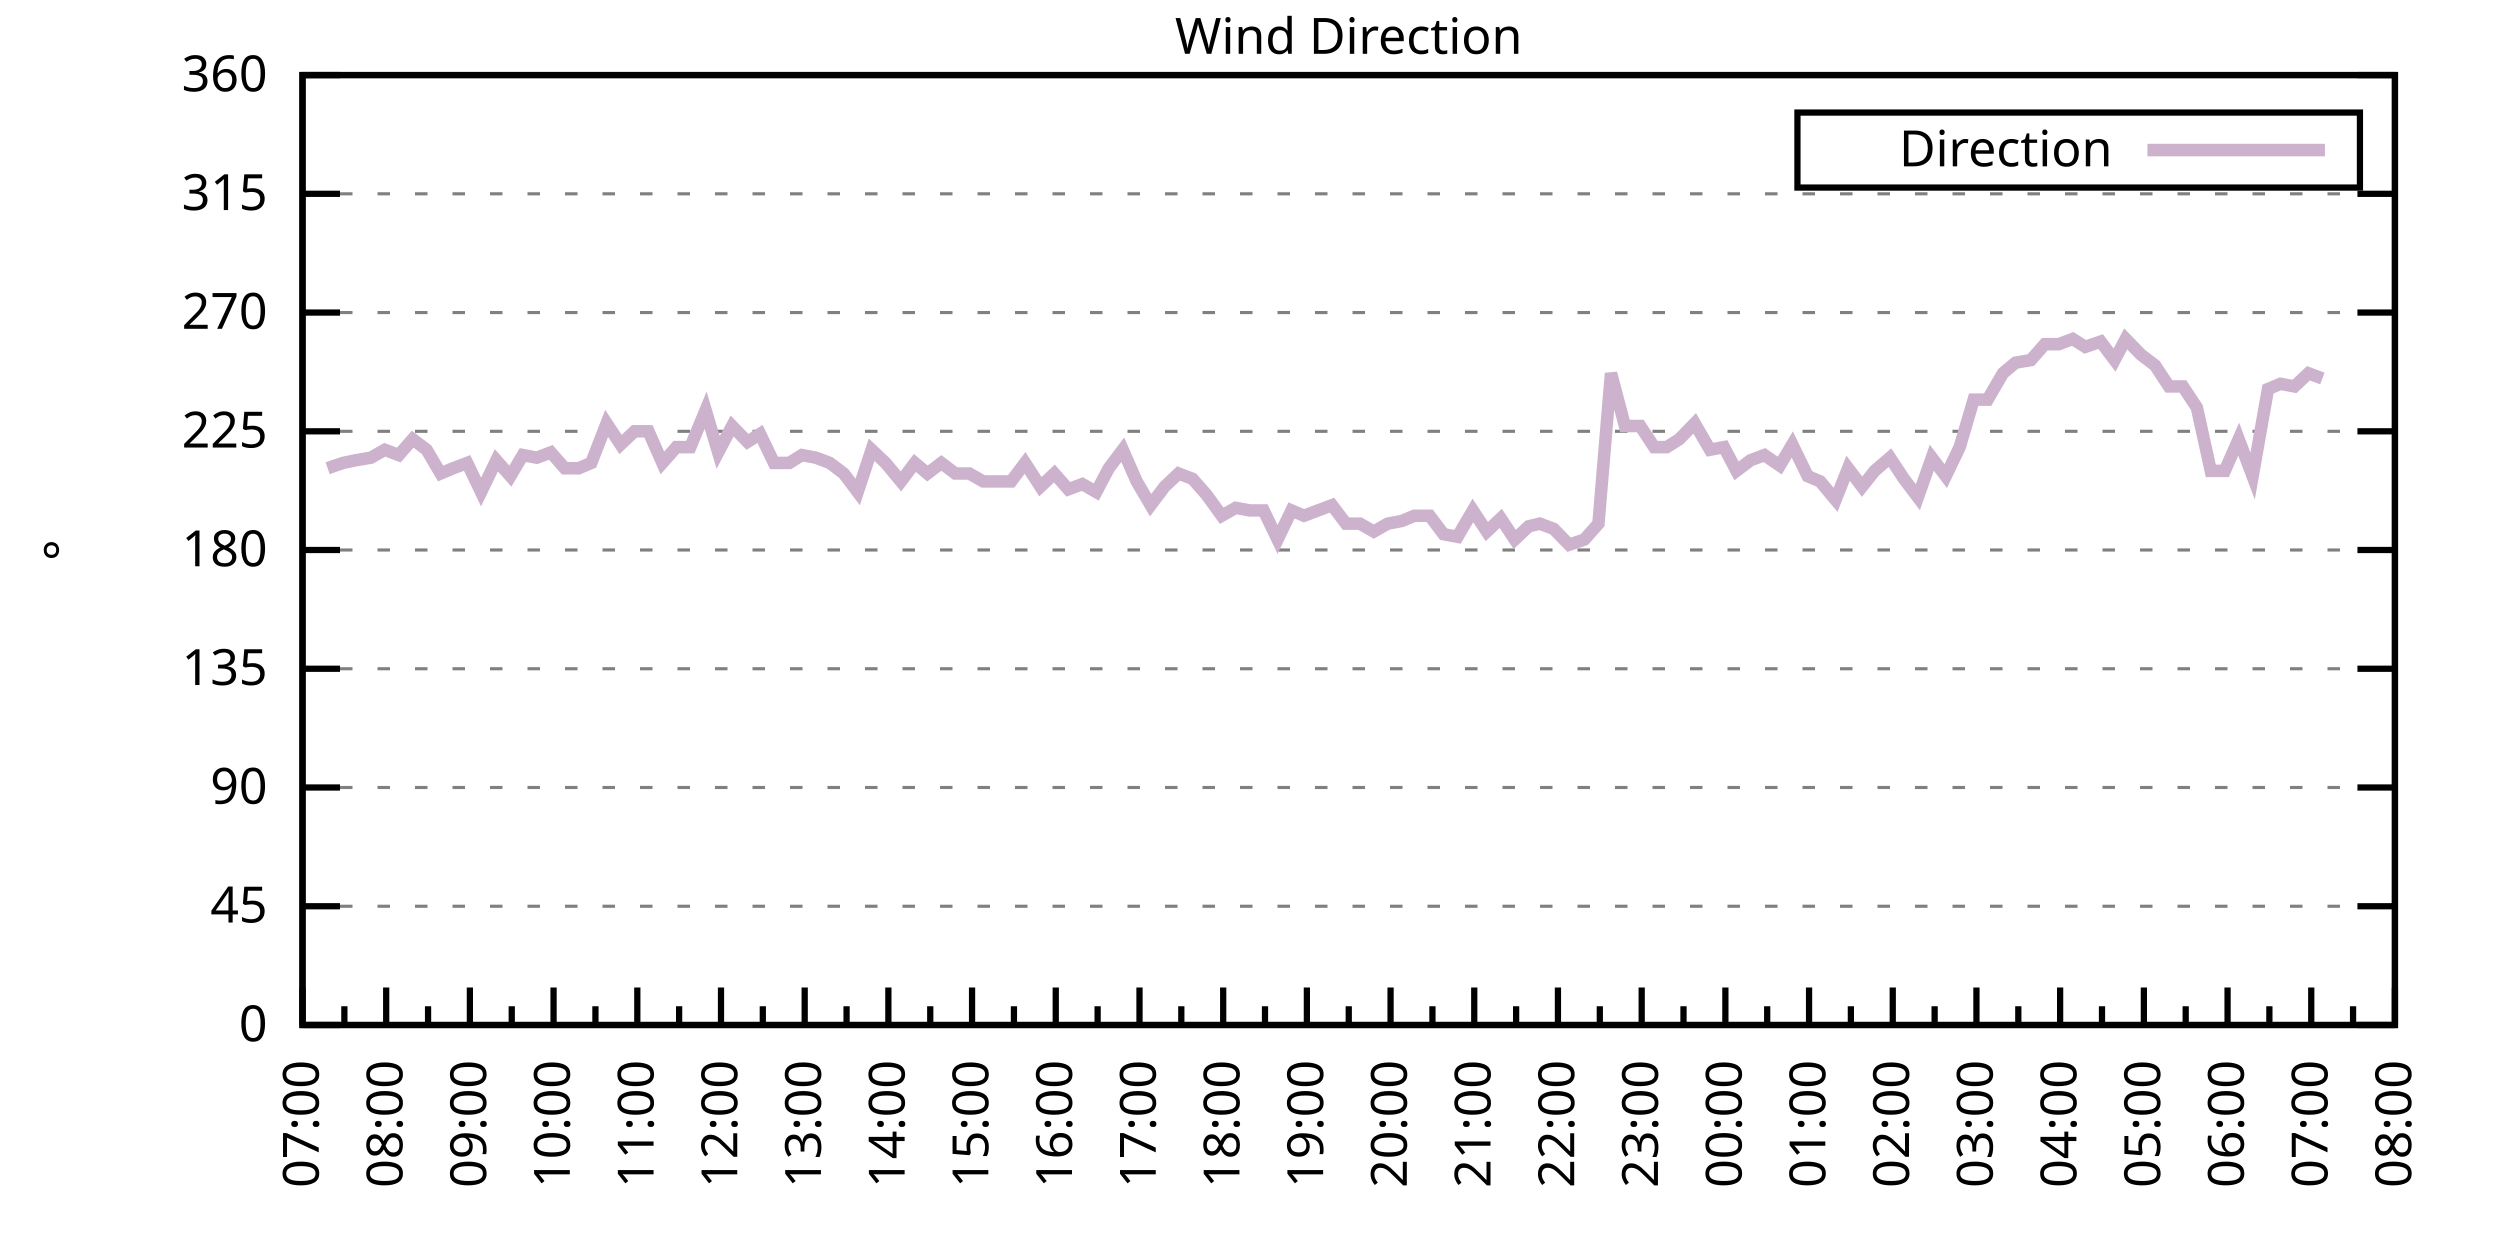
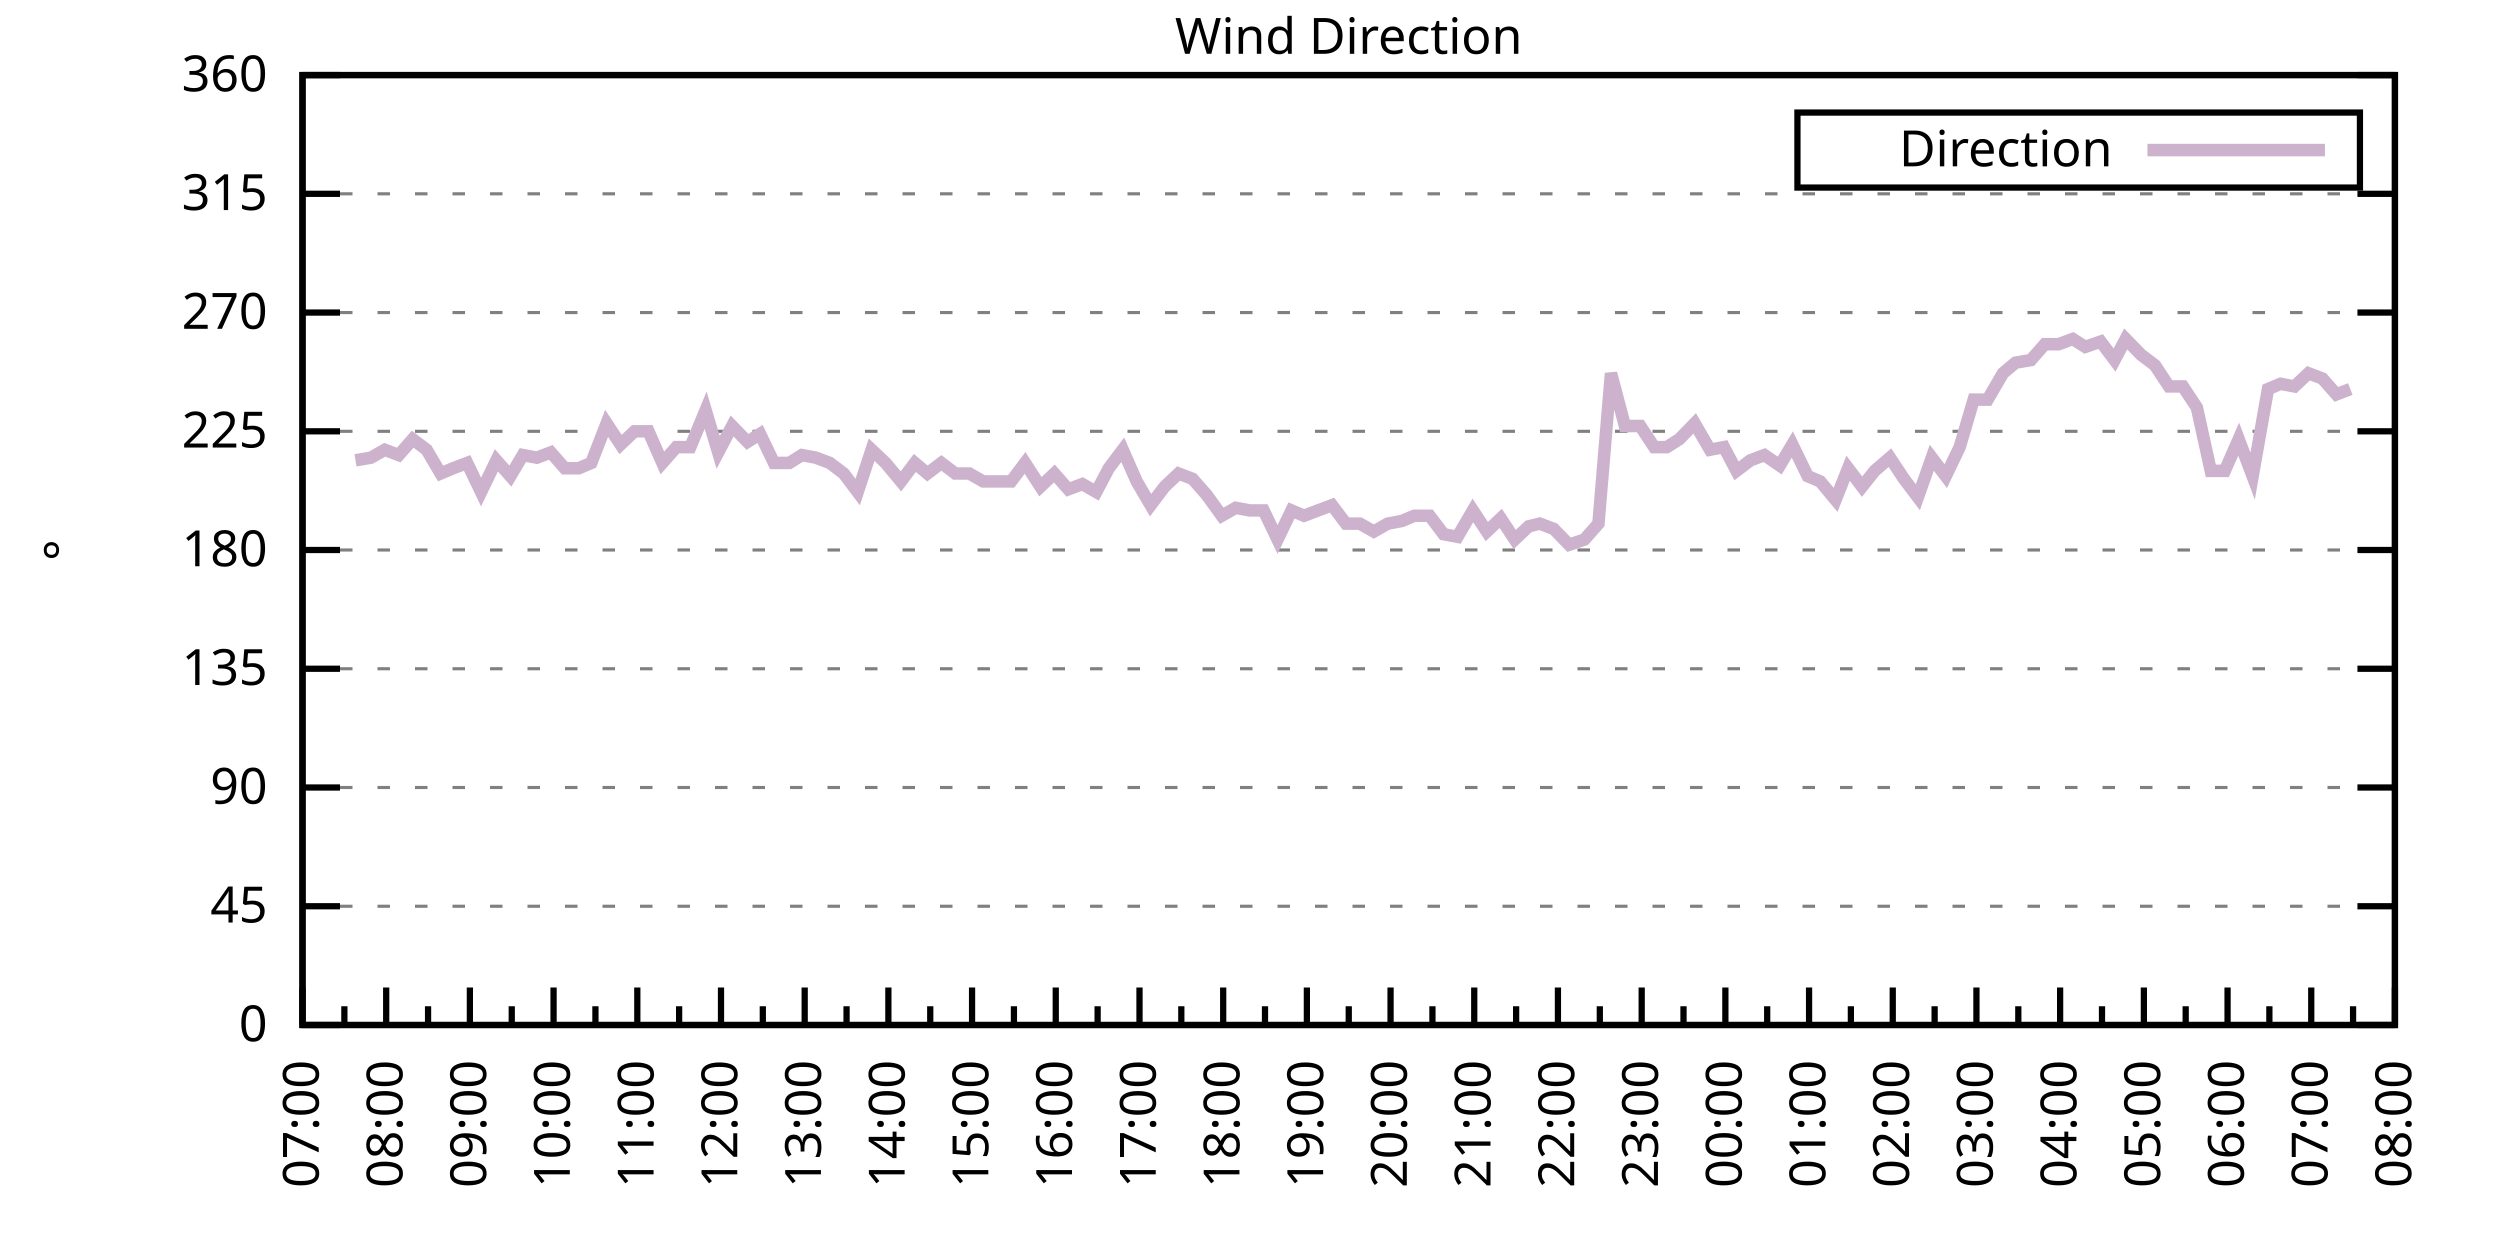
<svg xmlns="http://www.w3.org/2000/svg" xmlns:xlink="http://www.w3.org/1999/xlink" width="400" height="200" viewBox="0 0 400 200">
  <g id="gnuplot_canvas">
    <rect x="0" y="0" width="400" height="200" fill="none" />
    <defs>
      <circle id="gpDot" r="0.5" stroke-width="0.5" stroke="currentColor" />
      <path id="gpPt0" stroke-width="0.333" stroke="currentColor" d="M-1,0 h2 M0,-1 v2" />
      <path id="gpPt1" stroke-width="0.333" stroke="currentColor" d="M-1,-1 L1,1 M1,-1 L-1,1" />
      <path id="gpPt2" stroke-width="0.333" stroke="currentColor" d="M-1,0 L1,0 M0,-1 L0,1 M-1,-1 L1,1 M-1,1 L1,-1" />
      <rect id="gpPt3" stroke-width="0.333" stroke="currentColor" x="-1" y="-1" width="2" height="2" />
      <rect id="gpPt4" stroke-width="0.333" stroke="currentColor" fill="currentColor" x="-1" y="-1" width="2" height="2" />
      <circle id="gpPt5" stroke-width="0.333" stroke="currentColor" cx="0" cy="0" r="1" />
      <use xlink:href="#gpPt5" id="gpPt6" fill="currentColor" stroke="none" />
      <path id="gpPt7" stroke-width="0.333" stroke="currentColor" d="M0,-1.33 L-1.33,0.67 L1.33,0.67 z" />
      <use xlink:href="#gpPt7" id="gpPt8" fill="currentColor" stroke="none" />
      <use xlink:href="#gpPt7" id="gpPt9" stroke="currentColor" transform="rotate(180)" />
      <use xlink:href="#gpPt9" id="gpPt10" fill="currentColor" stroke="none" />
      <use xlink:href="#gpPt3" id="gpPt11" stroke="currentColor" transform="rotate(45)" />
      <use xlink:href="#gpPt11" id="gpPt12" fill="currentColor" stroke="none" />
      <path id="gpPt13" stroke-width="0.333" stroke="currentColor" d="M0,1.330 L1.265,0.411 L0.782,-1.067 L-0.782,-1.076 L-1.265,0.411 z" />
      <use xlink:href="#gpPt13" id="gpPt14" fill="currentColor" stroke="none" />
      <filter id="textbox" filterUnits="objectBoundingBox" x="0" y="0" height="1" width="1">
        <feFlood flood-color="white" flood-opacity="1" result="bgnd" />
        <feComposite in="SourceGraphic" in2="bgnd" operator="atop" />
      </filter>
      <filter id="greybox" filterUnits="objectBoundingBox" x="0" y="0" height="1" width="1">
        <feFlood flood-color="lightgrey" flood-opacity="1" result="grey" />
        <feComposite in="SourceGraphic" in2="grey" operator="atop" />
      </filter>
    </defs>
    <g fill="none" color="white" stroke="currentColor" stroke-width="1.00" stroke-linecap="butt" stroke-linejoin="miter">
</g>
    <g fill="none" color="black" stroke="currentColor" stroke-width="1.00" stroke-linecap="butt" stroke-linejoin="miter">
      <g stroke="none" shape-rendering="crispEdges">
        <polygon fill="rgb(255, 255, 255)" points="48.40,164.00 383.18,164.00 383.18,12.02 48.40,12.02 " />
      </g>
    </g>
    <g fill="none" color="black" stroke="currentColor" stroke-width="1.00" stroke-linecap="butt" stroke-linejoin="miter">
</g>
    <g fill="none" color="black" stroke="black" stroke-width="0.50" stroke-linecap="butt" stroke-linejoin="miter">
</g>
    <g fill="none" color="gray" stroke="currentColor" stroke-width="0.50" stroke-linecap="butt" stroke-linejoin="miter">
      <path stroke="gray" stroke-dasharray="2,4" class="gridline" d="M48.40,164.00 L383.19,164.00  " />
    </g>
    <g fill="none" color="gray" stroke="gray" stroke-width="1.00" stroke-linecap="butt" stroke-linejoin="miter">
</g>
    <g fill="none" color="black" stroke="currentColor" stroke-width="1.00" stroke-linecap="butt" stroke-linejoin="miter">
      <path stroke="black" d="M48.40,164.00 L54.40,164.00 M383.19,164.00 L377.19,164.00  " />
      <g transform="translate(42.80,166.60)" stroke="none" fill="black" font-family="Sans" font-size="8.00" text-anchor="end">
        <text>
          <tspan font-family="Sans"> 0</tspan>
        </text>
      </g>
    </g>
    <g fill="none" color="black" stroke="currentColor" stroke-width="1.00" stroke-linecap="butt" stroke-linejoin="miter">
</g>
    <g fill="none" color="black" stroke="black" stroke-width="0.50" stroke-linecap="butt" stroke-linejoin="miter">
</g>
    <g fill="none" color="gray" stroke="currentColor" stroke-width="0.50" stroke-linecap="butt" stroke-linejoin="miter">
      <path stroke="gray" stroke-dasharray="2,4" class="gridline" d="M48.40,145.00 L383.19,145.00  " />
    </g>
    <g fill="none" color="gray" stroke="gray" stroke-width="1.00" stroke-linecap="butt" stroke-linejoin="miter">
</g>
    <g fill="none" color="black" stroke="currentColor" stroke-width="1.00" stroke-linecap="butt" stroke-linejoin="miter">
      <path stroke="black" d="M48.40,145.00 L54.40,145.00 M383.19,145.00 L377.19,145.00  " />
      <g transform="translate(42.80,147.60)" stroke="none" fill="black" font-family="Sans" font-size="8.00" text-anchor="end">
        <text>
          <tspan font-family="Sans"> 45</tspan>
        </text>
      </g>
    </g>
    <g fill="none" color="black" stroke="currentColor" stroke-width="1.00" stroke-linecap="butt" stroke-linejoin="miter">
</g>
    <g fill="none" color="black" stroke="black" stroke-width="0.50" stroke-linecap="butt" stroke-linejoin="miter">
</g>
    <g fill="none" color="gray" stroke="currentColor" stroke-width="0.50" stroke-linecap="butt" stroke-linejoin="miter">
      <path stroke="gray" stroke-dasharray="2,4" class="gridline" d="M48.40,126.00 L383.19,126.00  " />
    </g>
    <g fill="none" color="gray" stroke="gray" stroke-width="1.00" stroke-linecap="butt" stroke-linejoin="miter">
</g>
    <g fill="none" color="black" stroke="currentColor" stroke-width="1.00" stroke-linecap="butt" stroke-linejoin="miter">
      <path stroke="black" d="M48.40,126.00 L54.40,126.00 M383.19,126.00 L377.19,126.00  " />
      <g transform="translate(42.80,128.60)" stroke="none" fill="black" font-family="Sans" font-size="8.00" text-anchor="end">
        <text>
          <tspan font-family="Sans"> 90</tspan>
        </text>
      </g>
    </g>
    <g fill="none" color="black" stroke="currentColor" stroke-width="1.00" stroke-linecap="butt" stroke-linejoin="miter">
</g>
    <g fill="none" color="black" stroke="black" stroke-width="0.50" stroke-linecap="butt" stroke-linejoin="miter">
</g>
    <g fill="none" color="gray" stroke="currentColor" stroke-width="0.50" stroke-linecap="butt" stroke-linejoin="miter">
      <path stroke="gray" stroke-dasharray="2,4" class="gridline" d="M48.40,107.00 L383.19,107.00  " />
    </g>
    <g fill="none" color="gray" stroke="gray" stroke-width="1.00" stroke-linecap="butt" stroke-linejoin="miter">
</g>
    <g fill="none" color="black" stroke="currentColor" stroke-width="1.00" stroke-linecap="butt" stroke-linejoin="miter">
      <path stroke="black" d="M48.40,107.00 L54.40,107.00 M383.19,107.00 L377.19,107.00  " />
      <g transform="translate(42.80,109.60)" stroke="none" fill="black" font-family="Sans" font-size="8.00" text-anchor="end">
        <text>
          <tspan font-family="Sans"> 135</tspan>
        </text>
      </g>
    </g>
    <g fill="none" color="black" stroke="currentColor" stroke-width="1.00" stroke-linecap="butt" stroke-linejoin="miter">
</g>
    <g fill="none" color="black" stroke="black" stroke-width="0.50" stroke-linecap="butt" stroke-linejoin="miter">
</g>
    <g fill="none" color="gray" stroke="currentColor" stroke-width="0.50" stroke-linecap="butt" stroke-linejoin="miter">
      <path stroke="gray" stroke-dasharray="2,4" class="gridline" d="M48.40,88.00 L383.19,88.00  " />
    </g>
    <g fill="none" color="gray" stroke="gray" stroke-width="1.00" stroke-linecap="butt" stroke-linejoin="miter">
</g>
    <g fill="none" color="black" stroke="currentColor" stroke-width="1.00" stroke-linecap="butt" stroke-linejoin="miter">
      <path stroke="black" d="M48.40,88.00 L54.40,88.00 M383.19,88.00 L377.19,88.00  " />
      <g transform="translate(42.80,90.60)" stroke="none" fill="black" font-family="Sans" font-size="8.00" text-anchor="end">
        <text>
          <tspan font-family="Sans"> 180</tspan>
        </text>
      </g>
    </g>
    <g fill="none" color="black" stroke="currentColor" stroke-width="1.00" stroke-linecap="butt" stroke-linejoin="miter">
</g>
    <g fill="none" color="black" stroke="black" stroke-width="0.50" stroke-linecap="butt" stroke-linejoin="miter">
</g>
    <g fill="none" color="gray" stroke="currentColor" stroke-width="0.50" stroke-linecap="butt" stroke-linejoin="miter">
      <path stroke="gray" stroke-dasharray="2,4" class="gridline" d="M48.40,69.01 L383.19,69.01  " />
    </g>
    <g fill="none" color="gray" stroke="gray" stroke-width="1.00" stroke-linecap="butt" stroke-linejoin="miter">
</g>
    <g fill="none" color="black" stroke="currentColor" stroke-width="1.00" stroke-linecap="butt" stroke-linejoin="miter">
      <path stroke="black" d="M48.40,69.01 L54.40,69.01 M383.19,69.01 L377.19,69.01  " />
      <g transform="translate(42.80,71.61)" stroke="none" fill="black" font-family="Sans" font-size="8.00" text-anchor="end">
        <text>
          <tspan font-family="Sans"> 225</tspan>
        </text>
      </g>
    </g>
    <g fill="none" color="black" stroke="currentColor" stroke-width="1.00" stroke-linecap="butt" stroke-linejoin="miter">
</g>
    <g fill="none" color="black" stroke="black" stroke-width="0.50" stroke-linecap="butt" stroke-linejoin="miter">
</g>
    <g fill="none" color="gray" stroke="currentColor" stroke-width="0.50" stroke-linecap="butt" stroke-linejoin="miter">
      <path stroke="gray" stroke-dasharray="2,4" class="gridline" d="M48.40,50.01 L383.19,50.01  " />
    </g>
    <g fill="none" color="gray" stroke="gray" stroke-width="1.00" stroke-linecap="butt" stroke-linejoin="miter">
</g>
    <g fill="none" color="black" stroke="currentColor" stroke-width="1.00" stroke-linecap="butt" stroke-linejoin="miter">
      <path stroke="black" d="M48.40,50.01 L54.40,50.01 M383.19,50.01 L377.19,50.01  " />
      <g transform="translate(42.80,52.61)" stroke="none" fill="black" font-family="Sans" font-size="8.00" text-anchor="end">
        <text>
          <tspan font-family="Sans"> 270</tspan>
        </text>
      </g>
    </g>
    <g fill="none" color="black" stroke="currentColor" stroke-width="1.00" stroke-linecap="butt" stroke-linejoin="miter">
</g>
    <g fill="none" color="black" stroke="black" stroke-width="0.50" stroke-linecap="butt" stroke-linejoin="miter">
</g>
    <g fill="none" color="gray" stroke="currentColor" stroke-width="0.50" stroke-linecap="butt" stroke-linejoin="miter">
      <path stroke="gray" stroke-dasharray="2,4" class="gridline" d="M48.40,31.01 L383.19,31.01  " />
    </g>
    <g fill="none" color="gray" stroke="gray" stroke-width="1.00" stroke-linecap="butt" stroke-linejoin="miter">
</g>
    <g fill="none" color="black" stroke="currentColor" stroke-width="1.00" stroke-linecap="butt" stroke-linejoin="miter">
      <path stroke="black" d="M48.40,31.01 L54.40,31.01 M383.19,31.01 L377.19,31.01  " />
      <g transform="translate(42.80,33.61)" stroke="none" fill="black" font-family="Sans" font-size="8.00" text-anchor="end">
        <text>
          <tspan font-family="Sans"> 315</tspan>
        </text>
      </g>
    </g>
    <g fill="none" color="black" stroke="currentColor" stroke-width="1.00" stroke-linecap="butt" stroke-linejoin="miter">
</g>
    <g fill="none" color="black" stroke="black" stroke-width="0.50" stroke-linecap="butt" stroke-linejoin="miter">
</g>
    <g fill="none" color="gray" stroke="currentColor" stroke-width="0.50" stroke-linecap="butt" stroke-linejoin="miter">
      <path stroke="gray" stroke-dasharray="2,4" class="gridline" d="M48.40,12.01 L383.19,12.01  " />
    </g>
    <g fill="none" color="gray" stroke="gray" stroke-width="1.00" stroke-linecap="butt" stroke-linejoin="miter">
</g>
    <g fill="none" color="black" stroke="currentColor" stroke-width="1.00" stroke-linecap="butt" stroke-linejoin="miter">
      <path stroke="black" d="M48.40,12.01 L54.40,12.01 M383.19,12.01 L377.19,12.01  " />
      <g transform="translate(42.80,14.61)" stroke="none" fill="black" font-family="Sans" font-size="8.00" text-anchor="end">
        <text>
          <tspan font-family="Sans"> 360</tspan>
        </text>
      </g>
    </g>
    <g fill="none" color="black" stroke="currentColor" stroke-width="1.00" stroke-linecap="butt" stroke-linejoin="miter">
      <path stroke="black" d="M48.40,164.00 L48.40,158.00  " />
      <g transform="translate(51.00,169.60) rotate(270)" stroke="none" fill="black" font-family="Sans" font-size="8.00" text-anchor="end">
        <text>
          <tspan font-family="Sans">07:00</tspan>
        </text>
      </g>
    </g>
    <g fill="none" color="black" stroke="currentColor" stroke-width="1.00" stroke-linecap="butt" stroke-linejoin="miter">
      <path stroke="black" d="M55.10,164.00 L55.10,161.00 M61.79,164.00 L61.79,158.00  " />
      <g transform="translate(64.39,169.60) rotate(270)" stroke="none" fill="black" font-family="Sans" font-size="8.00" text-anchor="end">
        <text>
          <tspan font-family="Sans">08:00</tspan>
        </text>
      </g>
    </g>
    <g fill="none" color="black" stroke="currentColor" stroke-width="1.00" stroke-linecap="butt" stroke-linejoin="miter">
      <path stroke="black" d="M68.49,164.00 L68.49,161.00 M75.18,164.00 L75.18,158.00  " />
      <g transform="translate(77.78,169.60) rotate(270)" stroke="none" fill="black" font-family="Sans" font-size="8.00" text-anchor="end">
        <text>
          <tspan font-family="Sans">09:00</tspan>
        </text>
      </g>
    </g>
    <g fill="none" color="black" stroke="currentColor" stroke-width="1.00" stroke-linecap="butt" stroke-linejoin="miter">
      <path stroke="black" d="M81.88,164.00 L81.88,161.00 M88.57,164.00 L88.57,158.00  " />
      <g transform="translate(91.17,169.60) rotate(270)" stroke="none" fill="black" font-family="Sans" font-size="8.00" text-anchor="end">
        <text>
          <tspan font-family="Sans">10:00</tspan>
        </text>
      </g>
    </g>
    <g fill="none" color="black" stroke="currentColor" stroke-width="1.00" stroke-linecap="butt" stroke-linejoin="miter">
      <path stroke="black" d="M95.27,164.00 L95.27,161.00 M101.97,164.00 L101.97,158.00  " />
      <g transform="translate(104.57,169.60) rotate(270)" stroke="none" fill="black" font-family="Sans" font-size="8.00" text-anchor="end">
        <text>
          <tspan font-family="Sans">11:00</tspan>
        </text>
      </g>
    </g>
    <g fill="none" color="black" stroke="currentColor" stroke-width="1.00" stroke-linecap="butt" stroke-linejoin="miter">
      <path stroke="black" d="M108.66,164.00 L108.66,161.00 M115.36,164.00 L115.36,158.00  " />
      <g transform="translate(117.96,169.60) rotate(270)" stroke="none" fill="black" font-family="Sans" font-size="8.00" text-anchor="end">
        <text>
          <tspan font-family="Sans">12:00</tspan>
        </text>
      </g>
    </g>
    <g fill="none" color="black" stroke="currentColor" stroke-width="1.00" stroke-linecap="butt" stroke-linejoin="miter">
      <path stroke="black" d="M122.05,164.00 L122.05,161.00 M128.75,164.00 L128.75,158.00  " />
      <g transform="translate(131.35,169.60) rotate(270)" stroke="none" fill="black" font-family="Sans" font-size="8.00" text-anchor="end">
        <text>
          <tspan font-family="Sans">13:00</tspan>
        </text>
      </g>
    </g>
    <g fill="none" color="black" stroke="currentColor" stroke-width="1.00" stroke-linecap="butt" stroke-linejoin="miter">
      <path stroke="black" d="M135.45,164.00 L135.45,161.00 M142.14,164.00 L142.14,158.00  " />
      <g transform="translate(144.74,169.60) rotate(270)" stroke="none" fill="black" font-family="Sans" font-size="8.00" text-anchor="end">
        <text>
          <tspan font-family="Sans">14:00</tspan>
        </text>
      </g>
    </g>
    <g fill="none" color="black" stroke="currentColor" stroke-width="1.00" stroke-linecap="butt" stroke-linejoin="miter">
      <path stroke="black" d="M148.84,164.00 L148.84,161.00 M155.53,164.00 L155.53,158.00  " />
      <g transform="translate(158.13,169.60) rotate(270)" stroke="none" fill="black" font-family="Sans" font-size="8.00" text-anchor="end">
        <text>
          <tspan font-family="Sans">15:00</tspan>
        </text>
      </g>
    </g>
    <g fill="none" color="black" stroke="currentColor" stroke-width="1.00" stroke-linecap="butt" stroke-linejoin="miter">
      <path stroke="black" d="M162.23,164.00 L162.23,161.00 M168.92,164.00 L168.92,158.00  " />
      <g transform="translate(171.52,169.60) rotate(270)" stroke="none" fill="black" font-family="Sans" font-size="8.00" text-anchor="end">
        <text>
          <tspan font-family="Sans">16:00</tspan>
        </text>
      </g>
    </g>
    <g fill="none" color="black" stroke="currentColor" stroke-width="1.00" stroke-linecap="butt" stroke-linejoin="miter">
      <path stroke="black" d="M175.62,164.00 L175.62,161.00 M182.32,164.00 L182.32,158.00  " />
      <g transform="translate(184.92,169.60) rotate(270)" stroke="none" fill="black" font-family="Sans" font-size="8.00" text-anchor="end">
        <text>
          <tspan font-family="Sans">17:00</tspan>
        </text>
      </g>
    </g>
    <g fill="none" color="black" stroke="currentColor" stroke-width="1.00" stroke-linecap="butt" stroke-linejoin="miter">
      <path stroke="black" d="M189.01,164.00 L189.01,161.00 M195.71,164.00 L195.71,158.00  " />
      <g transform="translate(198.31,169.60) rotate(270)" stroke="none" fill="black" font-family="Sans" font-size="8.00" text-anchor="end">
        <text>
          <tspan font-family="Sans">18:00</tspan>
        </text>
      </g>
    </g>
    <g fill="none" color="black" stroke="currentColor" stroke-width="1.00" stroke-linecap="butt" stroke-linejoin="miter">
      <path stroke="black" d="M202.40,164.00 L202.40,161.00 M209.10,164.00 L209.10,158.00  " />
      <g transform="translate(211.70,169.60) rotate(270)" stroke="none" fill="black" font-family="Sans" font-size="8.00" text-anchor="end">
        <text>
          <tspan font-family="Sans">19:00</tspan>
        </text>
      </g>
    </g>
    <g fill="none" color="black" stroke="currentColor" stroke-width="1.00" stroke-linecap="butt" stroke-linejoin="miter">
      <path stroke="black" d="M215.80,164.00 L215.80,161.00 M222.49,164.00 L222.49,158.00  " />
      <g transform="translate(225.09,169.60) rotate(270)" stroke="none" fill="black" font-family="Sans" font-size="8.00" text-anchor="end">
        <text>
          <tspan font-family="Sans">20:00</tspan>
        </text>
      </g>
    </g>
    <g fill="none" color="black" stroke="currentColor" stroke-width="1.00" stroke-linecap="butt" stroke-linejoin="miter">
      <path stroke="black" d="M229.19,164.00 L229.19,161.00 M235.88,164.00 L235.88,158.00  " />
      <g transform="translate(238.48,169.60) rotate(270)" stroke="none" fill="black" font-family="Sans" font-size="8.00" text-anchor="end">
        <text>
          <tspan font-family="Sans">21:00</tspan>
        </text>
      </g>
    </g>
    <g fill="none" color="black" stroke="currentColor" stroke-width="1.00" stroke-linecap="butt" stroke-linejoin="miter">
      <path stroke="black" d="M242.58,164.00 L242.58,161.00 M249.27,164.00 L249.27,158.00  " />
      <g transform="translate(251.87,169.60) rotate(270)" stroke="none" fill="black" font-family="Sans" font-size="8.00" text-anchor="end">
        <text>
          <tspan font-family="Sans">22:00</tspan>
        </text>
      </g>
    </g>
    <g fill="none" color="black" stroke="currentColor" stroke-width="1.00" stroke-linecap="butt" stroke-linejoin="miter">
      <path stroke="black" d="M255.97,164.00 L255.97,161.00 M262.67,164.00 L262.67,158.00  " />
      <g transform="translate(265.27,169.60) rotate(270)" stroke="none" fill="black" font-family="Sans" font-size="8.00" text-anchor="end">
        <text>
          <tspan font-family="Sans">23:00</tspan>
        </text>
      </g>
    </g>
    <g fill="none" color="black" stroke="currentColor" stroke-width="1.00" stroke-linecap="butt" stroke-linejoin="miter">
      <path stroke="black" d="M269.36,164.00 L269.36,161.00 M276.06,164.00 L276.06,158.00  " />
      <g transform="translate(278.66,169.60) rotate(270)" stroke="none" fill="black" font-family="Sans" font-size="8.00" text-anchor="end">
        <text>
          <tspan font-family="Sans">00:00</tspan>
        </text>
      </g>
    </g>
    <g fill="none" color="black" stroke="currentColor" stroke-width="1.00" stroke-linecap="butt" stroke-linejoin="miter">
      <path stroke="black" d="M282.75,164.00 L282.75,161.00 M289.45,164.00 L289.45,158.00  " />
      <g transform="translate(292.05,169.60) rotate(270)" stroke="none" fill="black" font-family="Sans" font-size="8.00" text-anchor="end">
        <text>
          <tspan font-family="Sans">01:00</tspan>
        </text>
      </g>
    </g>
    <g fill="none" color="black" stroke="currentColor" stroke-width="1.00" stroke-linecap="butt" stroke-linejoin="miter">
      <path stroke="black" d="M296.14,164.00 L296.14,161.00 M302.84,164.00 L302.84,158.00  " />
      <g transform="translate(305.44,169.60) rotate(270)" stroke="none" fill="black" font-family="Sans" font-size="8.00" text-anchor="end">
        <text>
          <tspan font-family="Sans">02:00</tspan>
        </text>
      </g>
    </g>
    <g fill="none" color="black" stroke="currentColor" stroke-width="1.00" stroke-linecap="butt" stroke-linejoin="miter">
      <path stroke="black" d="M309.54,164.00 L309.54,161.00 M316.23,164.00 L316.23,158.00  " />
      <g transform="translate(318.83,169.60) rotate(270)" stroke="none" fill="black" font-family="Sans" font-size="8.00" text-anchor="end">
        <text>
          <tspan font-family="Sans">03:00</tspan>
        </text>
      </g>
    </g>
    <g fill="none" color="black" stroke="currentColor" stroke-width="1.00" stroke-linecap="butt" stroke-linejoin="miter">
      <path stroke="black" d="M322.93,164.00 L322.93,161.00 M329.62,164.00 L329.62,158.00  " />
      <g transform="translate(332.22,169.60) rotate(270)" stroke="none" fill="black" font-family="Sans" font-size="8.00" text-anchor="end">
        <text>
          <tspan font-family="Sans">04:00</tspan>
        </text>
      </g>
    </g>
    <g fill="none" color="black" stroke="currentColor" stroke-width="1.00" stroke-linecap="butt" stroke-linejoin="miter">
      <path stroke="black" d="M336.32,164.00 L336.32,161.00 M343.02,164.00 L343.02,158.00  " />
      <g transform="translate(345.62,169.60) rotate(270)" stroke="none" fill="black" font-family="Sans" font-size="8.00" text-anchor="end">
        <text>
          <tspan font-family="Sans">05:00</tspan>
        </text>
      </g>
    </g>
    <g fill="none" color="black" stroke="currentColor" stroke-width="1.00" stroke-linecap="butt" stroke-linejoin="miter">
      <path stroke="black" d="M349.71,164.00 L349.71,161.00 M356.41,164.00 L356.41,158.00  " />
      <g transform="translate(359.01,169.60) rotate(270)" stroke="none" fill="black" font-family="Sans" font-size="8.00" text-anchor="end">
        <text>
          <tspan font-family="Sans">06:00</tspan>
        </text>
      </g>
    </g>
    <g fill="none" color="black" stroke="currentColor" stroke-width="1.00" stroke-linecap="butt" stroke-linejoin="miter">
      <path stroke="black" d="M363.10,164.00 L363.10,161.00 M369.80,164.00 L369.80,158.00  " />
      <g transform="translate(372.40,169.60) rotate(270)" stroke="none" fill="black" font-family="Sans" font-size="8.00" text-anchor="end">
        <text>
          <tspan font-family="Sans">07:00</tspan>
        </text>
      </g>
    </g>
    <g fill="none" color="black" stroke="currentColor" stroke-width="1.00" stroke-linecap="butt" stroke-linejoin="miter">
      <path stroke="black" d="M376.49,164.00 L376.49,161.00 M383.19,164.00 L383.19,158.00  " />
      <g transform="translate(385.79,169.60) rotate(270)" stroke="none" fill="black" font-family="Sans" font-size="8.00" text-anchor="end">
        <text>
          <tspan font-family="Sans">08:00</tspan>
        </text>
      </g>
    </g>
    <g fill="none" color="black" stroke="currentColor" stroke-width="1.00" stroke-linecap="butt" stroke-linejoin="miter">
</g>
    <g fill="none" color="black" stroke="currentColor" stroke-width="1.00" stroke-linecap="butt" stroke-linejoin="miter">
      <path stroke="black" d="M48.40,12.01 L48.40,164.00 L383.19,164.00 L383.19,12.01 L48.40,12.01 Z  " />
    </g>
    <g fill="none" color="black" stroke="currentColor" stroke-width="1.00" stroke-linecap="butt" stroke-linejoin="miter">
      <g transform="translate(12.80,88.01) rotate(270)" stroke="none" fill="black" font-family="Sans" font-size="8.00" text-anchor="middle">
        <text>
          <tspan font-family="Sans">°</tspan>
        </text>
      </g>
    </g>
    <g fill="none" color="black" stroke="currentColor" stroke-width="1.00" stroke-linecap="butt" stroke-linejoin="miter">
</g>
    <g fill="none" color="black" stroke="currentColor" stroke-width="1.00" stroke-linecap="butt" stroke-linejoin="miter">
      <path stroke="black" d="M287.59,30.01 L287.59,18.01 L377.59,18.01 L377.59,30.01 L287.59,30.01 Z  " />
    </g>
    <g id="Wind_direction_plot_1">
      <g fill="none" color="white" stroke="black" stroke-width="2.00" stroke-linecap="butt" stroke-linejoin="miter">
</g>
      <g fill="none" color="black" stroke="currentColor" stroke-width="2.00" stroke-linecap="butt" stroke-linejoin="miter">
        <g transform="translate(337.99,26.61)" stroke="none" fill="black" font-family="Sans" font-size="8.00" text-anchor="end">
          <text>
            <tspan font-family="Sans">Direction</tspan>
          </text>
        </g>
      </g>
      <g fill="none" color="black" stroke="currentColor" stroke-width="2.00" stroke-linecap="butt" stroke-linejoin="miter">
-         <path stroke="rgb(204, 178, 204)" d="M343.59,24.01 L371.99,24.01 M52.42,74.92 L54.87,74.07 L56.88,73.65 L59.34,73.23 L61.57,71.96 L63.80,72.81   L66.03,70.27 L68.26,71.96 L70.50,75.76 L72.50,74.92 L74.74,74.07 L76.97,78.72 L79.42,73.65 L81.66,76.18   L83.66,72.81 L85.90,73.23 L88.13,72.38 L90.36,74.92 L92.59,74.92 L94.60,74.07 L97.06,67.74 L99.29,71.12   L101.52,69.01 L103.75,69.01 L105.98,74.07 L108.22,71.54 L110.45,71.54 L112.90,65.63 L114.91,72.38 L117.14,68.16   L119.60,70.70 L121.61,69.43 L123.84,74.07 L126.29,74.07 L128.30,72.81 L130.54,73.23 L132.77,74.07 L135.00,75.76   L137.23,78.72 L139.46,71.96 L141.69,74.07 L144.15,77.03 L146.38,74.07 L148.39,75.76 L150.62,74.07 L152.85,75.76   L155.09,75.76 L157.32,77.03 L159.55,77.03 L161.78,77.03 L164.01,74.07 L166.47,77.87 L168.70,75.76 L170.93,78.29   L173.17,77.45 L175.40,78.72 L177.41,74.92 L179.64,71.96 L181.87,77.03 L184.10,80.83 L186.33,77.87 L188.57,75.76   L190.80,76.61 L193.03,79.14 L195.48,82.52 L197.72,81.25 L199.95,81.67 L202.18,81.67 L204.41,86.32 L206.64,81.67   L208.65,82.52 L210.88,81.67 L213.12,80.83 L215.35,83.78 L217.58,83.78 L219.81,85.05 L222.04,83.78 L224.28,83.36   L226.29,82.52 L228.74,82.52 L230.97,85.47 L233.20,85.89 L235.66,81.67 L237.89,85.05 L240.12,82.94 L242.36,86.32   L244.59,84.21 L246.37,83.78 L248.60,84.63 L251.06,87.16 L253.51,86.32 L255.75,83.78 L257.76,59.72 L259.99,68.16   L262.44,68.16 L264.67,71.54 L266.68,71.54 L268.69,70.27 L271.15,67.74 L273.60,71.96 L275.83,71.54 L277.84,75.34   L280.07,73.65 L282.31,72.81 L284.76,74.49 L286.77,71.12 L289.23,76.18 L291.23,77.03 L293.69,79.98 L295.70,74.92   L297.93,77.87 L299.94,75.34 L302.39,73.23 L304.63,76.61 L306.86,79.56 L309.09,73.23 L311.32,76.18 L313.55,71.54   L315.79,63.94 L318.02,63.94 L320.47,59.72 L322.48,58.03 L324.94,57.61 L327.17,55.07 L329.40,55.07 L331.63,54.23   L333.64,55.50 L336.10,54.65 L338.33,57.61 L340.11,54.23 L342.57,56.76 L344.80,58.45 L347.03,61.83 L349.26,61.83   L351.50,65.21 L353.73,75.34 L355.96,75.34 L358.19,70.27 L360.42,76.18 L362.88,62.25 L364.89,61.41 L367.12,61.83   L369.35,59.72 L371.58,60.56  " />
+         <path stroke="rgb(204, 178, 204)" d="M343.59,24.01 L371.99,24.01 M56.88,73.65 L59.34,73.23 L61.57,71.96 L63.80,72.81 L66.03,70.27 L68.26,71.96   L70.50,75.76 L72.50,74.92 L74.74,74.07 L76.97,78.72 L79.42,73.65 L81.66,76.18 L83.66,72.81 L85.90,73.23   L88.13,72.38 L90.36,74.92 L92.59,74.92 L94.60,74.07 L97.06,67.74 L99.29,71.12 L101.52,69.01 L103.75,69.01   L105.98,74.07 L108.22,71.54 L110.45,71.54 L112.90,65.63 L114.91,72.38 L117.14,68.16 L119.60,70.70 L121.61,69.43   L123.84,74.07 L126.29,74.07 L128.30,72.81 L130.54,73.23 L132.77,74.07 L135.00,75.76 L137.23,78.72 L139.46,71.96   L141.69,74.07 L144.15,77.03 L146.38,74.07 L148.39,75.76 L150.62,74.07 L152.85,75.76 L155.09,75.76 L157.32,77.03   L159.55,77.03 L161.78,77.03 L164.01,74.07 L166.47,77.87 L168.70,75.76 L170.93,78.29 L173.17,77.45 L175.40,78.72   L177.41,74.92 L179.64,71.96 L181.87,77.03 L184.10,80.83 L186.33,77.87 L188.57,75.76 L190.80,76.61 L193.03,79.14   L195.48,82.52 L197.72,81.25 L199.95,81.67 L202.18,81.67 L204.41,86.32 L206.64,81.67 L208.65,82.52 L210.88,81.67   L213.12,80.83 L215.35,83.78 L217.58,83.78 L219.81,85.05 L222.04,83.78 L224.28,83.36 L226.29,82.52 L228.74,82.52   L230.97,85.47 L233.20,85.89 L235.66,81.67 L237.89,85.05 L240.12,82.94 L242.36,86.32 L244.59,84.21 L246.37,83.78   L248.60,84.63 L251.06,87.16 L253.51,86.32 L255.75,83.78 L257.76,59.72 L259.99,68.16 L262.44,68.16 L264.67,71.54   L266.68,71.54 L268.69,70.27 L271.15,67.74 L273.60,71.96 L275.83,71.54 L277.84,75.34 L280.07,73.65 L282.31,72.81   L284.76,74.49 L286.77,71.12 L289.23,76.18 L291.23,77.03 L293.69,79.98 L295.70,74.92 L297.93,77.87 L299.94,75.34   L302.39,73.23 L304.63,76.61 L306.86,79.56 L309.09,73.23 L311.32,76.18 L313.55,71.54 L315.79,63.94 L318.02,63.94   L320.47,59.72 L322.48,58.03 L324.94,57.61 L327.17,55.07 L329.40,55.07 L331.63,54.23 L333.64,55.50 L336.10,54.65   L338.33,57.61 L340.11,54.23 L342.57,56.76 L344.80,58.45 L347.03,61.83 L349.26,61.83 L351.50,65.21 L353.73,75.34   L355.96,75.34 L358.19,70.27 L360.42,76.18 L362.88,62.25 L364.89,61.41 L367.12,61.83 L369.35,59.72 L371.58,60.56   L373.82,63.10 L376.05,62.25  " />
      </g>
    </g>
    <g fill="none" color="black" stroke="currentColor" stroke-width="2.00" stroke-linecap="butt" stroke-linejoin="miter">
</g>
    <g fill="none" color="black" stroke="black" stroke-width="1.00" stroke-linecap="butt" stroke-linejoin="miter">
</g>
    <g fill="none" color="black" stroke="currentColor" stroke-width="1.00" stroke-linecap="butt" stroke-linejoin="miter">
      <path stroke="black" d="M48.40,12.01 L48.40,164.00 L383.19,164.00 L383.19,12.01 L48.40,12.01 Z  " />
    </g>
    <g fill="none" color="black" stroke="currentColor" stroke-width="1.00" stroke-linecap="butt" stroke-linejoin="miter">
      <g transform="translate(215.79,8.61)" stroke="none" fill="black" font-family="Sans" font-size="8.00" text-anchor="middle">
        <text>
          <tspan font-family="Sans">Wind Direction</tspan>
        </text>
      </g>
    </g>
    <g fill="none" color="black" stroke="currentColor" stroke-width="1.00" stroke-linecap="butt" stroke-linejoin="miter">
</g>
  </g>
</svg>
